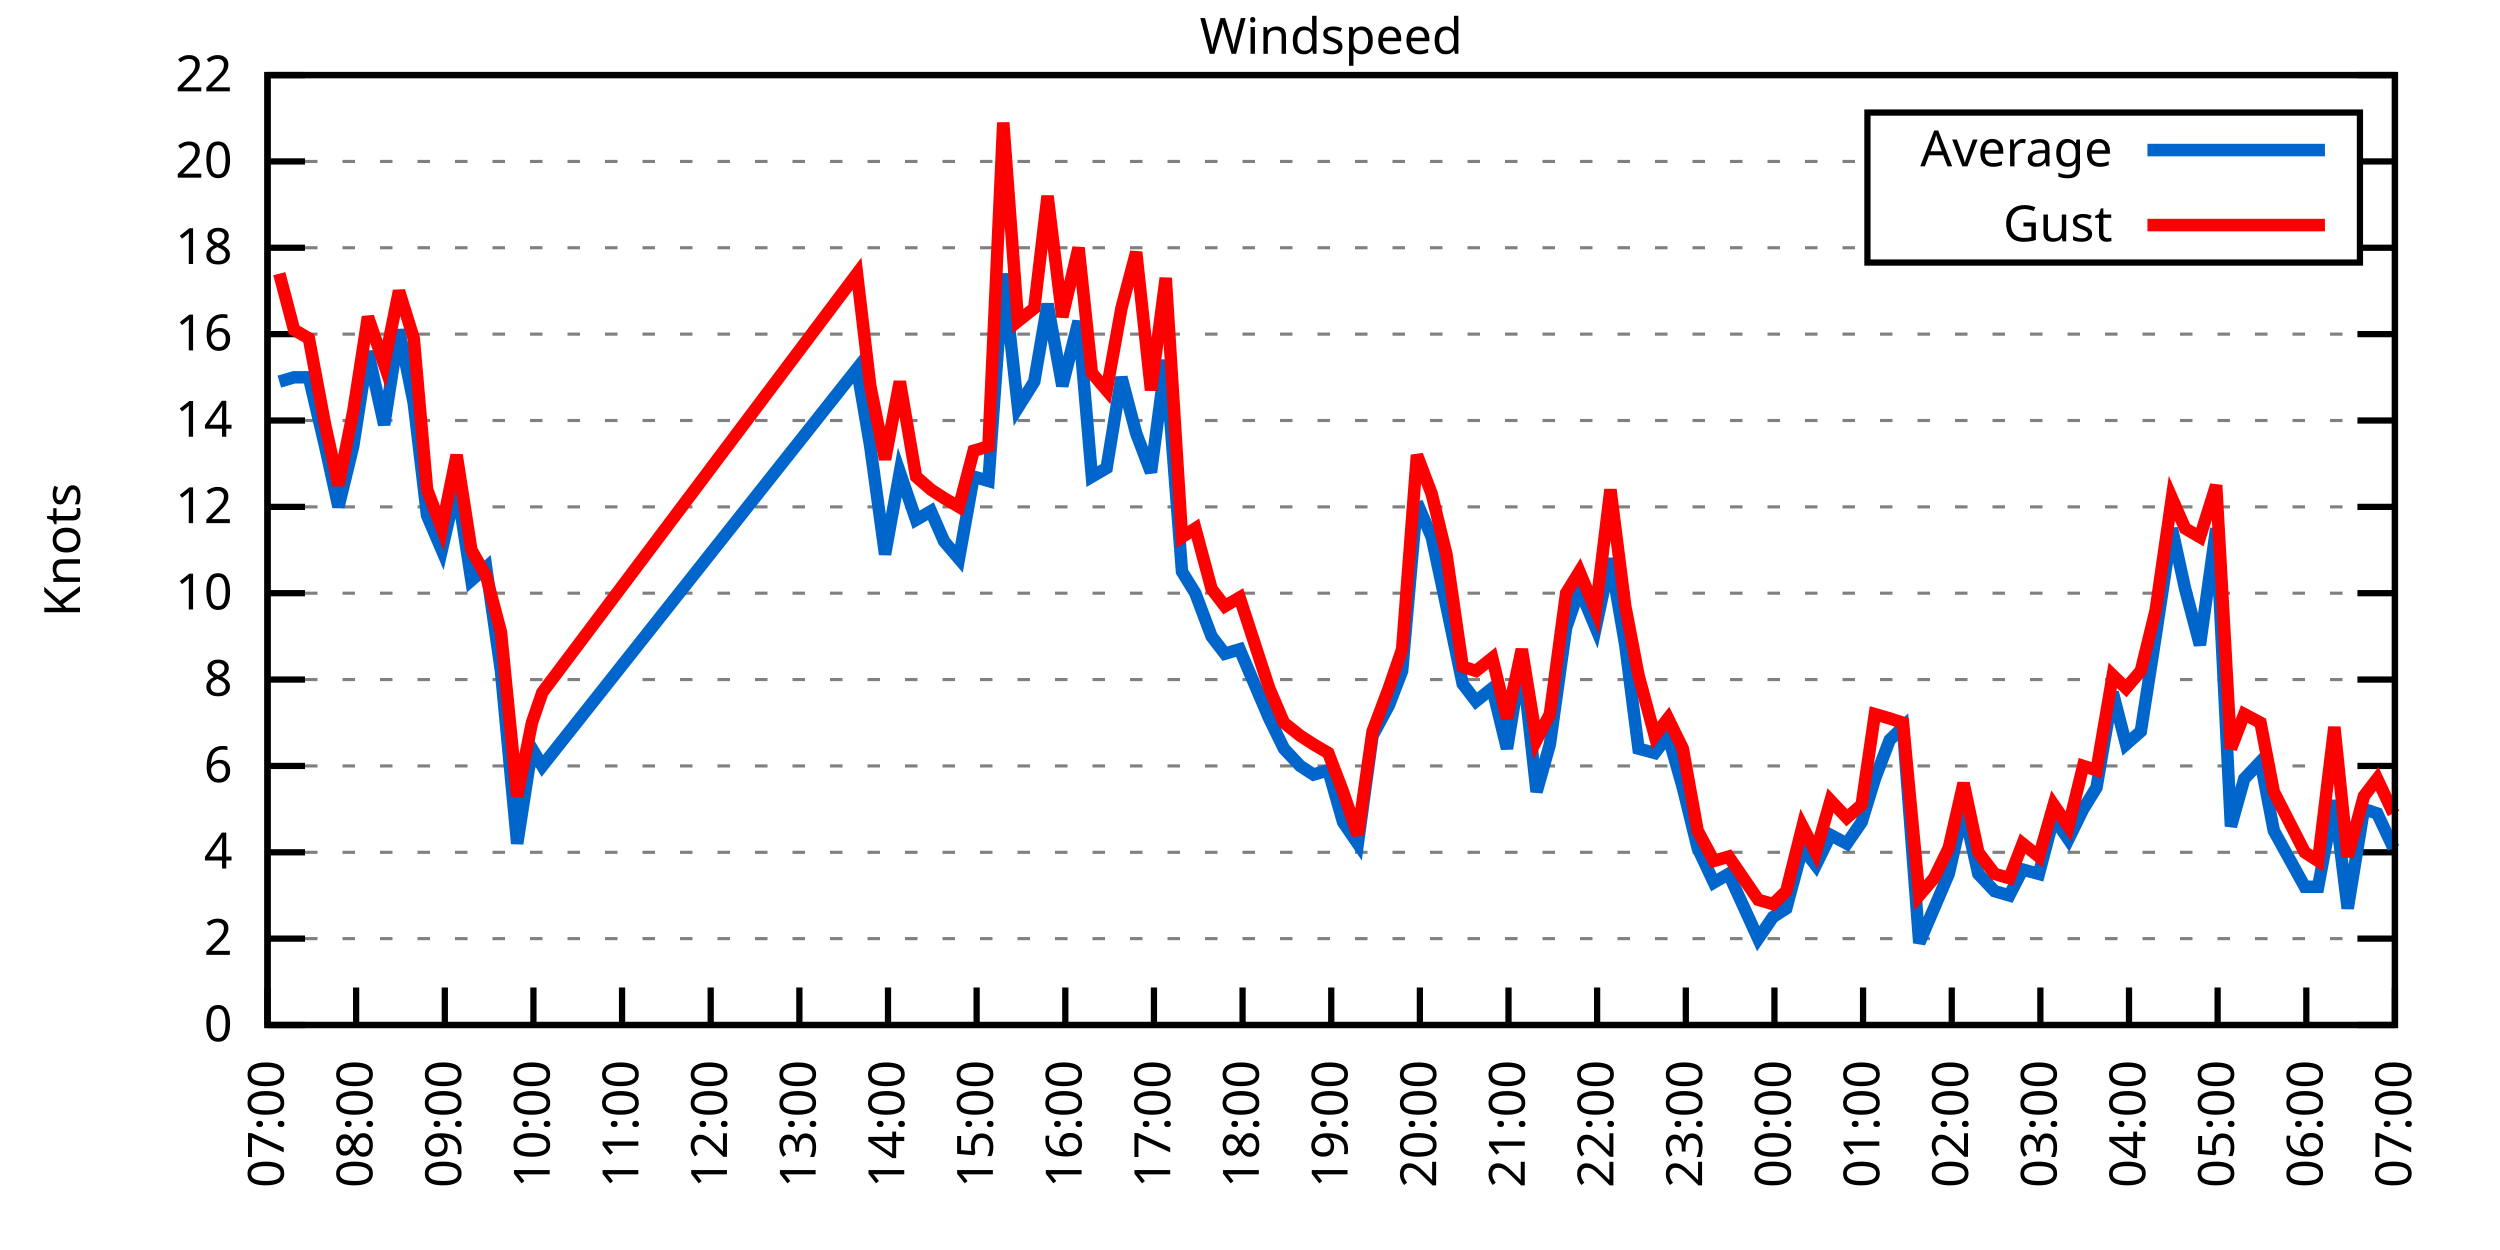
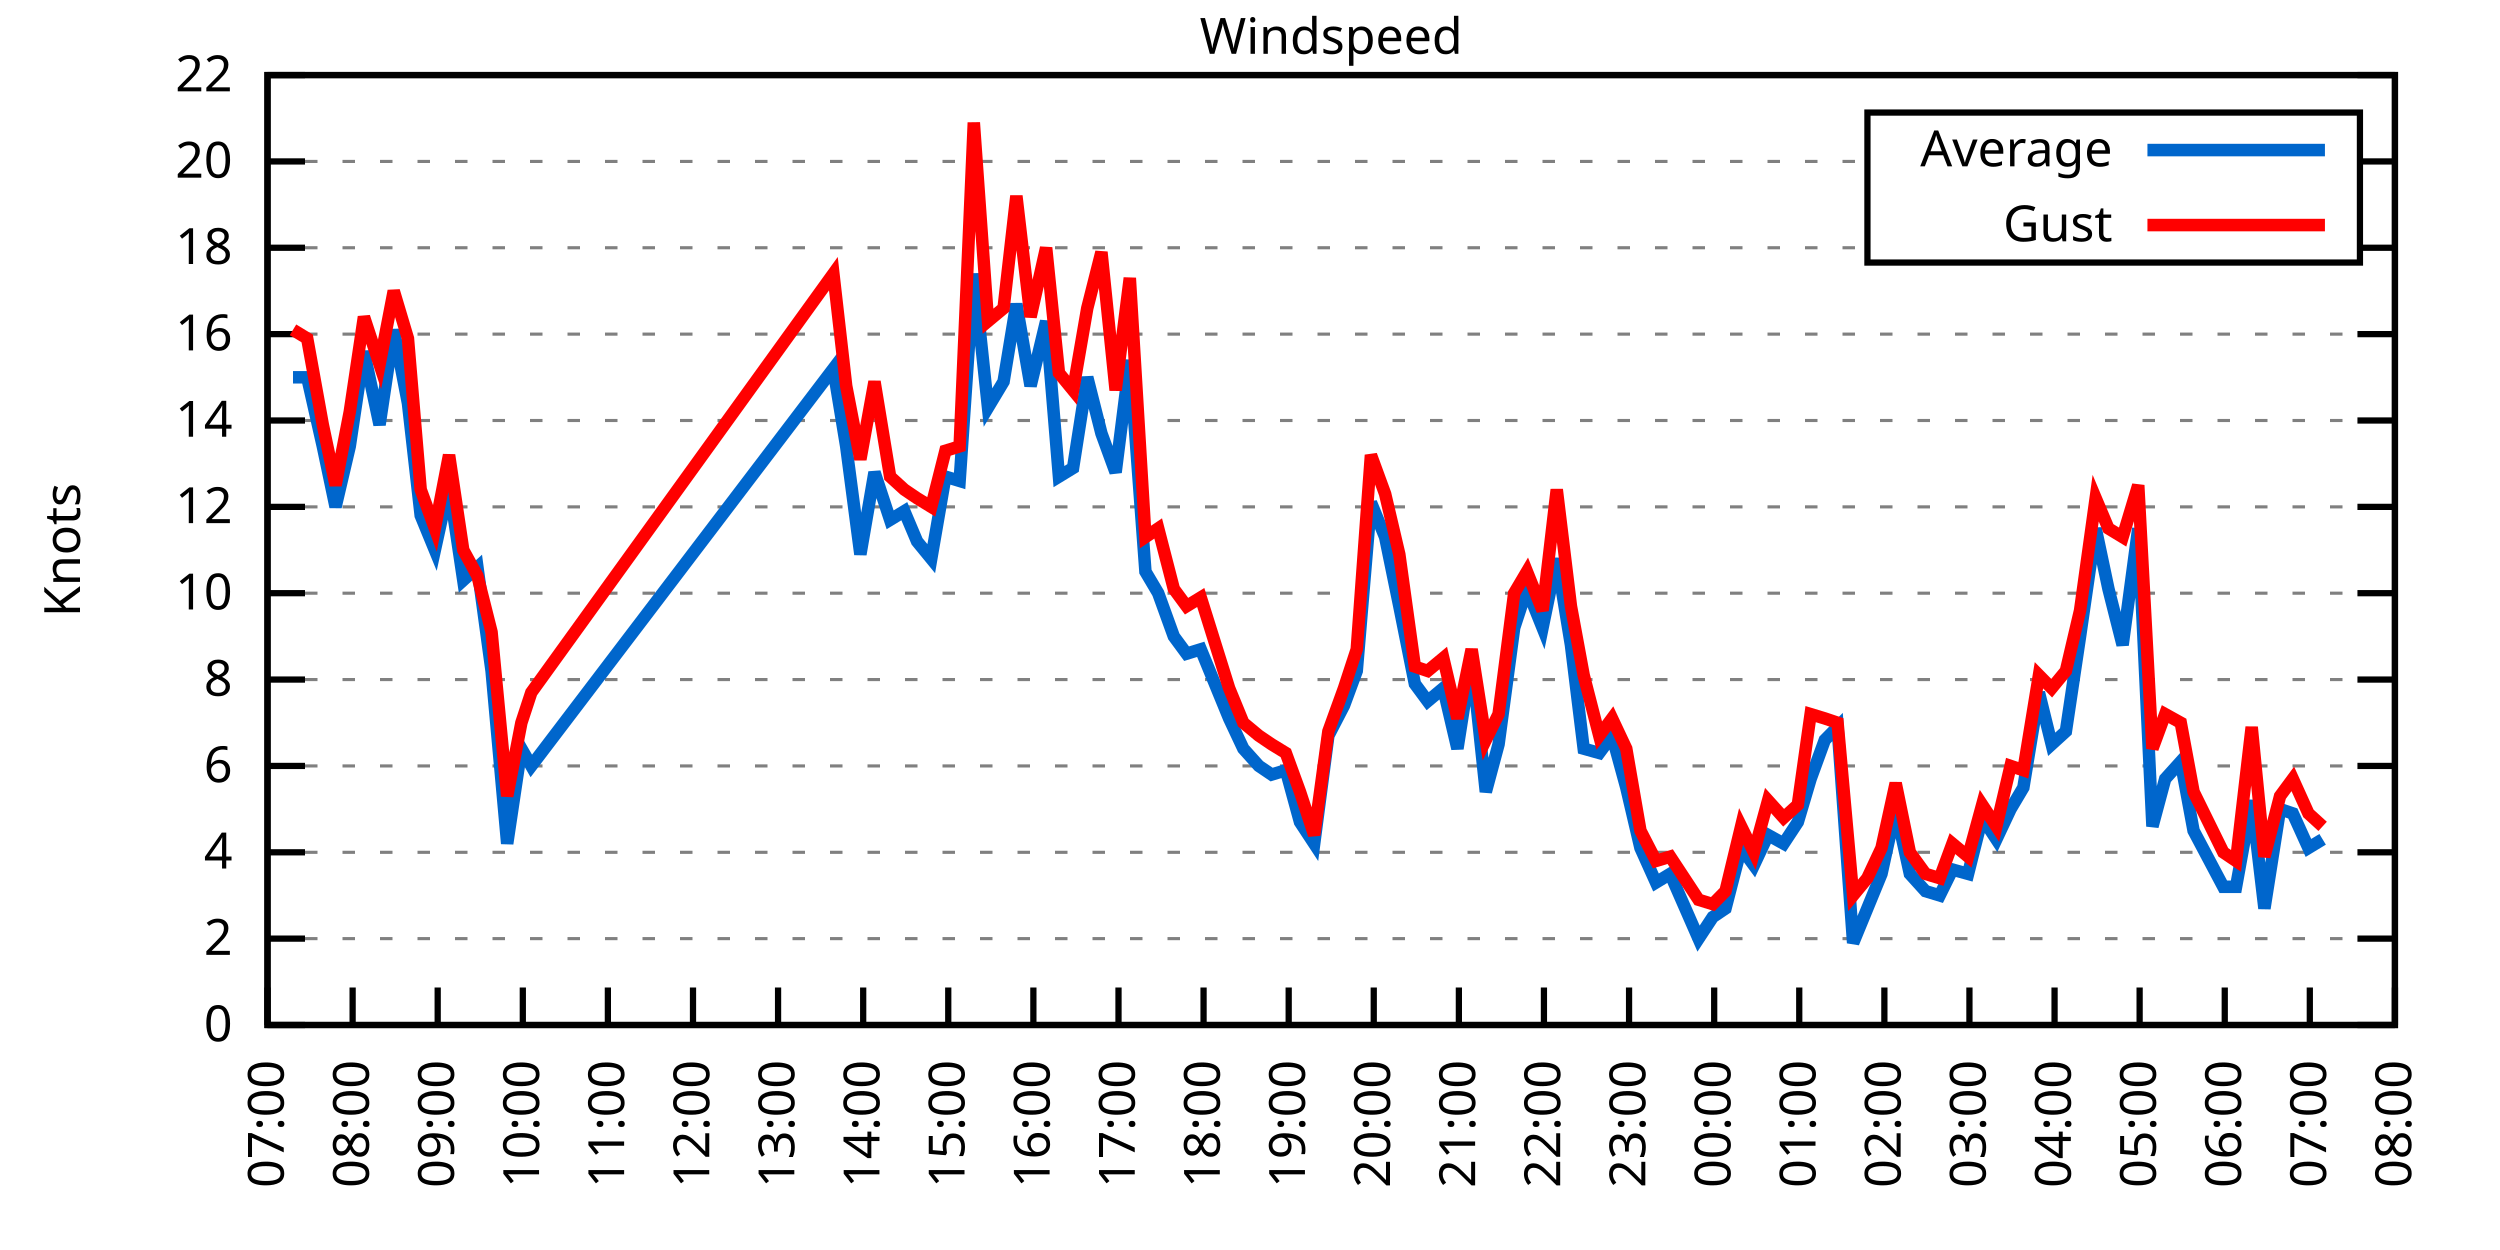
<svg xmlns="http://www.w3.org/2000/svg" xmlns:xlink="http://www.w3.org/1999/xlink" width="400" height="200" viewBox="0 0 400 200">
  <g id="gnuplot_canvas">
    <rect x="0" y="0" width="400" height="200" fill="none" />
    <defs>
      <circle id="gpDot" r="0.5" stroke-width="0.5" stroke="currentColor" />
      <path id="gpPt0" stroke-width="0.333" stroke="currentColor" d="M-1,0 h2 M0,-1 v2" />
      <path id="gpPt1" stroke-width="0.333" stroke="currentColor" d="M-1,-1 L1,1 M1,-1 L-1,1" />
      <path id="gpPt2" stroke-width="0.333" stroke="currentColor" d="M-1,0 L1,0 M0,-1 L0,1 M-1,-1 L1,1 M-1,1 L1,-1" />
      <rect id="gpPt3" stroke-width="0.333" stroke="currentColor" x="-1" y="-1" width="2" height="2" />
      <rect id="gpPt4" stroke-width="0.333" stroke="currentColor" fill="currentColor" x="-1" y="-1" width="2" height="2" />
      <circle id="gpPt5" stroke-width="0.333" stroke="currentColor" cx="0" cy="0" r="1" />
      <use xlink:href="#gpPt5" id="gpPt6" fill="currentColor" stroke="none" />
      <path id="gpPt7" stroke-width="0.333" stroke="currentColor" d="M0,-1.33 L-1.33,0.67 L1.33,0.67 z" />
      <use xlink:href="#gpPt7" id="gpPt8" fill="currentColor" stroke="none" />
      <use xlink:href="#gpPt7" id="gpPt9" stroke="currentColor" transform="rotate(180)" />
      <use xlink:href="#gpPt9" id="gpPt10" fill="currentColor" stroke="none" />
      <use xlink:href="#gpPt3" id="gpPt11" stroke="currentColor" transform="rotate(45)" />
      <use xlink:href="#gpPt11" id="gpPt12" fill="currentColor" stroke="none" />
      <path id="gpPt13" stroke-width="0.333" stroke="currentColor" d="M0,1.330 L1.265,0.411 L0.782,-1.067 L-0.782,-1.076 L-1.265,0.411 z" />
      <use xlink:href="#gpPt13" id="gpPt14" fill="currentColor" stroke="none" />
      <filter id="textbox" filterUnits="objectBoundingBox" x="0" y="0" height="1" width="1">
        <feFlood flood-color="white" flood-opacity="1" result="bgnd" />
        <feComposite in="SourceGraphic" in2="bgnd" operator="atop" />
      </filter>
      <filter id="greybox" filterUnits="objectBoundingBox" x="0" y="0" height="1" width="1">
        <feFlood flood-color="lightgrey" flood-opacity="1" result="grey" />
        <feComposite in="SourceGraphic" in2="grey" operator="atop" />
      </filter>
    </defs>
    <g fill="none" color="white" stroke="currentColor" stroke-width="1.00" stroke-linecap="butt" stroke-linejoin="miter">
</g>
    <g fill="none" color="black" stroke="currentColor" stroke-width="1.00" stroke-linecap="butt" stroke-linejoin="miter">
      <g stroke="none" shape-rendering="crispEdges">
        <polygon fill="rgb(255, 255, 255)" points="42.80,164.00 383.18,164.00 383.18,12.02 42.80,12.02 " />
      </g>
    </g>
    <g fill="none" color="black" stroke="currentColor" stroke-width="1.00" stroke-linecap="butt" stroke-linejoin="miter">
</g>
    <g fill="none" color="black" stroke="black" stroke-width="0.50" stroke-linecap="butt" stroke-linejoin="miter">
</g>
    <g fill="none" color="gray" stroke="currentColor" stroke-width="0.50" stroke-linecap="butt" stroke-linejoin="miter">
      <path stroke="gray" stroke-dasharray="2,4" class="gridline" d="M42.80,164.00 L383.19,164.00  " />
    </g>
    <g fill="none" color="gray" stroke="gray" stroke-width="1.00" stroke-linecap="butt" stroke-linejoin="miter">
</g>
    <g fill="none" color="black" stroke="currentColor" stroke-width="1.00" stroke-linecap="butt" stroke-linejoin="miter">
      <path stroke="black" d="M42.80,164.00 L48.80,164.00 M383.19,164.00 L377.19,164.00  " />
      <g transform="translate(37.20,166.60)" stroke="none" fill="black" font-family="Sans" font-size="8.00" text-anchor="end">
        <text>
          <tspan font-family="Sans"> 0</tspan>
        </text>
      </g>
    </g>
    <g fill="none" color="black" stroke="currentColor" stroke-width="1.00" stroke-linecap="butt" stroke-linejoin="miter">
</g>
    <g fill="none" color="black" stroke="black" stroke-width="0.50" stroke-linecap="butt" stroke-linejoin="miter">
</g>
    <g fill="none" color="gray" stroke="currentColor" stroke-width="0.50" stroke-linecap="butt" stroke-linejoin="miter">
      <path stroke="gray" stroke-dasharray="2,4" class="gridline" d="M42.80,150.18 L383.19,150.18  " />
    </g>
    <g fill="none" color="gray" stroke="gray" stroke-width="1.00" stroke-linecap="butt" stroke-linejoin="miter">
</g>
    <g fill="none" color="black" stroke="currentColor" stroke-width="1.00" stroke-linecap="butt" stroke-linejoin="miter">
      <path stroke="black" d="M42.80,150.18 L48.80,150.18 M383.19,150.18 L377.19,150.18  " />
      <g transform="translate(37.20,152.78)" stroke="none" fill="black" font-family="Sans" font-size="8.00" text-anchor="end">
        <text>
          <tspan font-family="Sans"> 2</tspan>
        </text>
      </g>
    </g>
    <g fill="none" color="black" stroke="currentColor" stroke-width="1.00" stroke-linecap="butt" stroke-linejoin="miter">
</g>
    <g fill="none" color="black" stroke="black" stroke-width="0.50" stroke-linecap="butt" stroke-linejoin="miter">
</g>
    <g fill="none" color="gray" stroke="currentColor" stroke-width="0.50" stroke-linecap="butt" stroke-linejoin="miter">
      <path stroke="gray" stroke-dasharray="2,4" class="gridline" d="M42.80,136.37 L383.19,136.37  " />
    </g>
    <g fill="none" color="gray" stroke="gray" stroke-width="1.00" stroke-linecap="butt" stroke-linejoin="miter">
</g>
    <g fill="none" color="black" stroke="currentColor" stroke-width="1.00" stroke-linecap="butt" stroke-linejoin="miter">
      <path stroke="black" d="M42.80,136.37 L48.80,136.37 M383.19,136.37 L377.19,136.37  " />
      <g transform="translate(37.20,138.97)" stroke="none" fill="black" font-family="Sans" font-size="8.00" text-anchor="end">
        <text>
          <tspan font-family="Sans"> 4</tspan>
        </text>
      </g>
    </g>
    <g fill="none" color="black" stroke="currentColor" stroke-width="1.00" stroke-linecap="butt" stroke-linejoin="miter">
</g>
    <g fill="none" color="black" stroke="black" stroke-width="0.50" stroke-linecap="butt" stroke-linejoin="miter">
</g>
    <g fill="none" color="gray" stroke="currentColor" stroke-width="0.50" stroke-linecap="butt" stroke-linejoin="miter">
      <path stroke="gray" stroke-dasharray="2,4" class="gridline" d="M42.80,122.55 L383.19,122.55  " />
    </g>
    <g fill="none" color="gray" stroke="gray" stroke-width="1.00" stroke-linecap="butt" stroke-linejoin="miter">
</g>
    <g fill="none" color="black" stroke="currentColor" stroke-width="1.00" stroke-linecap="butt" stroke-linejoin="miter">
      <path stroke="black" d="M42.80,122.55 L48.80,122.55 M383.19,122.55 L377.19,122.55  " />
      <g transform="translate(37.20,125.15)" stroke="none" fill="black" font-family="Sans" font-size="8.00" text-anchor="end">
        <text>
          <tspan font-family="Sans"> 6</tspan>
        </text>
      </g>
    </g>
    <g fill="none" color="black" stroke="currentColor" stroke-width="1.00" stroke-linecap="butt" stroke-linejoin="miter">
</g>
    <g fill="none" color="black" stroke="black" stroke-width="0.50" stroke-linecap="butt" stroke-linejoin="miter">
</g>
    <g fill="none" color="gray" stroke="currentColor" stroke-width="0.50" stroke-linecap="butt" stroke-linejoin="miter">
      <path stroke="gray" stroke-dasharray="2,4" class="gridline" d="M42.80,108.73 L383.19,108.73  " />
    </g>
    <g fill="none" color="gray" stroke="gray" stroke-width="1.00" stroke-linecap="butt" stroke-linejoin="miter">
</g>
    <g fill="none" color="black" stroke="currentColor" stroke-width="1.00" stroke-linecap="butt" stroke-linejoin="miter">
      <path stroke="black" d="M42.80,108.73 L48.80,108.73 M383.19,108.73 L377.19,108.73  " />
      <g transform="translate(37.20,111.33)" stroke="none" fill="black" font-family="Sans" font-size="8.00" text-anchor="end">
        <text>
          <tspan font-family="Sans"> 8</tspan>
        </text>
      </g>
    </g>
    <g fill="none" color="black" stroke="currentColor" stroke-width="1.00" stroke-linecap="butt" stroke-linejoin="miter">
</g>
    <g fill="none" color="black" stroke="black" stroke-width="0.50" stroke-linecap="butt" stroke-linejoin="miter">
</g>
    <g fill="none" color="gray" stroke="currentColor" stroke-width="0.50" stroke-linecap="butt" stroke-linejoin="miter">
      <path stroke="gray" stroke-dasharray="2,4" class="gridline" d="M42.80,94.91 L383.19,94.91  " />
    </g>
    <g fill="none" color="gray" stroke="gray" stroke-width="1.00" stroke-linecap="butt" stroke-linejoin="miter">
</g>
    <g fill="none" color="black" stroke="currentColor" stroke-width="1.00" stroke-linecap="butt" stroke-linejoin="miter">
      <path stroke="black" d="M42.80,94.91 L48.80,94.91 M383.19,94.91 L377.19,94.91  " />
      <g transform="translate(37.20,97.51)" stroke="none" fill="black" font-family="Sans" font-size="8.00" text-anchor="end">
        <text>
          <tspan font-family="Sans"> 10</tspan>
        </text>
      </g>
    </g>
    <g fill="none" color="black" stroke="currentColor" stroke-width="1.00" stroke-linecap="butt" stroke-linejoin="miter">
</g>
    <g fill="none" color="black" stroke="black" stroke-width="0.50" stroke-linecap="butt" stroke-linejoin="miter">
</g>
    <g fill="none" color="gray" stroke="currentColor" stroke-width="0.50" stroke-linecap="butt" stroke-linejoin="miter">
      <path stroke="gray" stroke-dasharray="2,4" class="gridline" d="M42.80,81.10 L383.19,81.10  " />
    </g>
    <g fill="none" color="gray" stroke="gray" stroke-width="1.00" stroke-linecap="butt" stroke-linejoin="miter">
</g>
    <g fill="none" color="black" stroke="currentColor" stroke-width="1.00" stroke-linecap="butt" stroke-linejoin="miter">
      <path stroke="black" d="M42.80,81.10 L48.80,81.10 M383.19,81.10 L377.19,81.10  " />
      <g transform="translate(37.20,83.70)" stroke="none" fill="black" font-family="Sans" font-size="8.00" text-anchor="end">
        <text>
          <tspan font-family="Sans"> 12</tspan>
        </text>
      </g>
    </g>
    <g fill="none" color="black" stroke="currentColor" stroke-width="1.00" stroke-linecap="butt" stroke-linejoin="miter">
</g>
    <g fill="none" color="black" stroke="black" stroke-width="0.50" stroke-linecap="butt" stroke-linejoin="miter">
</g>
    <g fill="none" color="gray" stroke="currentColor" stroke-width="0.50" stroke-linecap="butt" stroke-linejoin="miter">
      <path stroke="gray" stroke-dasharray="2,4" class="gridline" d="M42.80,67.28 L383.19,67.28  " />
    </g>
    <g fill="none" color="gray" stroke="gray" stroke-width="1.00" stroke-linecap="butt" stroke-linejoin="miter">
</g>
    <g fill="none" color="black" stroke="currentColor" stroke-width="1.00" stroke-linecap="butt" stroke-linejoin="miter">
      <path stroke="black" d="M42.80,67.28 L48.80,67.28 M383.19,67.28 L377.19,67.28  " />
      <g transform="translate(37.20,69.88)" stroke="none" fill="black" font-family="Sans" font-size="8.00" text-anchor="end">
        <text>
          <tspan font-family="Sans"> 14</tspan>
        </text>
      </g>
    </g>
    <g fill="none" color="black" stroke="currentColor" stroke-width="1.00" stroke-linecap="butt" stroke-linejoin="miter">
</g>
    <g fill="none" color="black" stroke="black" stroke-width="0.50" stroke-linecap="butt" stroke-linejoin="miter">
</g>
    <g fill="none" color="gray" stroke="currentColor" stroke-width="0.50" stroke-linecap="butt" stroke-linejoin="miter">
      <path stroke="gray" stroke-dasharray="2,4" class="gridline" d="M42.80,53.46 L383.19,53.46  " />
    </g>
    <g fill="none" color="gray" stroke="gray" stroke-width="1.00" stroke-linecap="butt" stroke-linejoin="miter">
</g>
    <g fill="none" color="black" stroke="currentColor" stroke-width="1.00" stroke-linecap="butt" stroke-linejoin="miter">
      <path stroke="black" d="M42.80,53.46 L48.80,53.46 M383.19,53.46 L377.19,53.46  " />
      <g transform="translate(37.20,56.06)" stroke="none" fill="black" font-family="Sans" font-size="8.00" text-anchor="end">
        <text>
          <tspan font-family="Sans"> 16</tspan>
        </text>
      </g>
    </g>
    <g fill="none" color="black" stroke="currentColor" stroke-width="1.00" stroke-linecap="butt" stroke-linejoin="miter">
</g>
    <g fill="none" color="black" stroke="black" stroke-width="0.50" stroke-linecap="butt" stroke-linejoin="miter">
</g>
    <g fill="none" color="gray" stroke="currentColor" stroke-width="0.50" stroke-linecap="butt" stroke-linejoin="miter">
      <path stroke="gray" stroke-dasharray="2,4" class="gridline" d="M42.80,39.64 L298.79,39.64 M377.59,39.64 L383.19,39.64  " />
    </g>
    <g fill="none" color="gray" stroke="gray" stroke-width="1.00" stroke-linecap="butt" stroke-linejoin="miter">
</g>
    <g fill="none" color="black" stroke="currentColor" stroke-width="1.00" stroke-linecap="butt" stroke-linejoin="miter">
      <path stroke="black" d="M42.80,39.64 L48.80,39.64 M383.19,39.64 L377.19,39.64  " />
      <g transform="translate(37.20,42.24)" stroke="none" fill="black" font-family="Sans" font-size="8.00" text-anchor="end">
        <text>
          <tspan font-family="Sans"> 18</tspan>
        </text>
      </g>
    </g>
    <g fill="none" color="black" stroke="currentColor" stroke-width="1.00" stroke-linecap="butt" stroke-linejoin="miter">
</g>
    <g fill="none" color="black" stroke="black" stroke-width="0.50" stroke-linecap="butt" stroke-linejoin="miter">
</g>
    <g fill="none" color="gray" stroke="currentColor" stroke-width="0.50" stroke-linecap="butt" stroke-linejoin="miter">
      <path stroke="gray" stroke-dasharray="2,4" class="gridline" d="M42.80,25.83 L298.79,25.83 M377.59,25.83 L383.19,25.83  " />
    </g>
    <g fill="none" color="gray" stroke="gray" stroke-width="1.00" stroke-linecap="butt" stroke-linejoin="miter">
</g>
    <g fill="none" color="black" stroke="currentColor" stroke-width="1.00" stroke-linecap="butt" stroke-linejoin="miter">
      <path stroke="black" d="M42.80,25.83 L48.80,25.83 M383.19,25.83 L377.19,25.83  " />
      <g transform="translate(37.20,28.43)" stroke="none" fill="black" font-family="Sans" font-size="8.00" text-anchor="end">
        <text>
          <tspan font-family="Sans"> 20</tspan>
        </text>
      </g>
    </g>
    <g fill="none" color="black" stroke="currentColor" stroke-width="1.00" stroke-linecap="butt" stroke-linejoin="miter">
</g>
    <g fill="none" color="black" stroke="black" stroke-width="0.50" stroke-linecap="butt" stroke-linejoin="miter">
</g>
    <g fill="none" color="gray" stroke="currentColor" stroke-width="0.50" stroke-linecap="butt" stroke-linejoin="miter">
      <path stroke="gray" stroke-dasharray="2,4" class="gridline" d="M42.80,12.01 L383.19,12.01  " />
    </g>
    <g fill="none" color="gray" stroke="gray" stroke-width="1.00" stroke-linecap="butt" stroke-linejoin="miter">
</g>
    <g fill="none" color="black" stroke="currentColor" stroke-width="1.00" stroke-linecap="butt" stroke-linejoin="miter">
      <path stroke="black" d="M42.80,12.01 L48.80,12.01 M383.19,12.01 L377.19,12.01  " />
      <g transform="translate(37.20,14.61)" stroke="none" fill="black" font-family="Sans" font-size="8.00" text-anchor="end">
        <text>
          <tspan font-family="Sans"> 22</tspan>
        </text>
      </g>
    </g>
    <g fill="none" color="black" stroke="currentColor" stroke-width="1.00" stroke-linecap="butt" stroke-linejoin="miter">
      <path stroke="black" d="M42.80,164.00 L42.80,158.00  " />
      <g transform="translate(45.40,169.60) rotate(270.00)" stroke="none" fill="black" font-family="Sans" font-size="8.00" text-anchor="end">
        <text>
          <tspan font-family="Sans">07:00</tspan>
        </text>
      </g>
    </g>
    <g fill="none" color="black" stroke="currentColor" stroke-width="1.00" stroke-linecap="butt" stroke-linejoin="miter">
-       <path stroke="black" d="M56.98,164.00 L56.98,158.00  " />
-       <g transform="translate(59.58,169.60) rotate(270.00)" stroke="none" fill="black" font-family="Sans" font-size="8.00" text-anchor="end">
+       <path stroke="black" d="M56.42,164.00 L56.42,158.00  " />
+       <g transform="translate(59.02,169.60) rotate(270.00)" stroke="none" fill="black" font-family="Sans" font-size="8.00" text-anchor="end">
        <text>
          <tspan font-family="Sans">08:00</tspan>
        </text>
      </g>
    </g>
    <g fill="none" color="black" stroke="currentColor" stroke-width="1.00" stroke-linecap="butt" stroke-linejoin="miter">
-       <path stroke="black" d="M71.17,164.00 L71.17,158.00  " />
-       <g transform="translate(73.77,169.60) rotate(270.00)" stroke="none" fill="black" font-family="Sans" font-size="8.00" text-anchor="end">
+       <path stroke="black" d="M70.03,164.00 L70.03,158.00  " />
+       <g transform="translate(72.63,169.60) rotate(270.00)" stroke="none" fill="black" font-family="Sans" font-size="8.00" text-anchor="end">
        <text>
          <tspan font-family="Sans">09:00</tspan>
        </text>
      </g>
    </g>
    <g fill="none" color="black" stroke="currentColor" stroke-width="1.00" stroke-linecap="butt" stroke-linejoin="miter">
-       <path stroke="black" d="M85.35,164.00 L85.35,158.00  " />
-       <g transform="translate(87.95,169.60) rotate(270.00)" stroke="none" fill="black" font-family="Sans" font-size="8.00" text-anchor="end">
+       <path stroke="black" d="M83.65,164.00 L83.65,158.00  " />
+       <g transform="translate(86.25,169.60) rotate(270.00)" stroke="none" fill="black" font-family="Sans" font-size="8.00" text-anchor="end">
        <text>
          <tspan font-family="Sans">10:00</tspan>
        </text>
      </g>
    </g>
    <g fill="none" color="black" stroke="currentColor" stroke-width="1.00" stroke-linecap="butt" stroke-linejoin="miter">
-       <path stroke="black" d="M99.53,164.00 L99.53,158.00  " />
-       <g transform="translate(102.13,169.60) rotate(270.00)" stroke="none" fill="black" font-family="Sans" font-size="8.00" text-anchor="end">
+       <path stroke="black" d="M97.26,164.00 L97.26,158.00  " />
+       <g transform="translate(99.86,169.60) rotate(270.00)" stroke="none" fill="black" font-family="Sans" font-size="8.00" text-anchor="end">
        <text>
          <tspan font-family="Sans">11:00</tspan>
        </text>
      </g>
    </g>
    <g fill="none" color="black" stroke="currentColor" stroke-width="1.00" stroke-linecap="butt" stroke-linejoin="miter">
-       <path stroke="black" d="M113.71,164.00 L113.71,158.00  " />
-       <g transform="translate(116.31,169.60) rotate(270.00)" stroke="none" fill="black" font-family="Sans" font-size="8.00" text-anchor="end">
+       <path stroke="black" d="M110.88,164.00 L110.88,158.00  " />
+       <g transform="translate(113.48,169.60) rotate(270.00)" stroke="none" fill="black" font-family="Sans" font-size="8.00" text-anchor="end">
        <text>
          <tspan font-family="Sans">12:00</tspan>
        </text>
      </g>
    </g>
    <g fill="none" color="black" stroke="currentColor" stroke-width="1.00" stroke-linecap="butt" stroke-linejoin="miter">
-       <path stroke="black" d="M127.90,164.00 L127.90,158.00  " />
-       <g transform="translate(130.50,169.60) rotate(270.00)" stroke="none" fill="black" font-family="Sans" font-size="8.00" text-anchor="end">
+       <path stroke="black" d="M124.49,164.00 L124.49,158.00  " />
+       <g transform="translate(127.09,169.60) rotate(270.00)" stroke="none" fill="black" font-family="Sans" font-size="8.00" text-anchor="end">
        <text>
          <tspan font-family="Sans">13:00</tspan>
        </text>
      </g>
    </g>
    <g fill="none" color="black" stroke="currentColor" stroke-width="1.00" stroke-linecap="butt" stroke-linejoin="miter">
-       <path stroke="black" d="M142.08,164.00 L142.08,158.00  " />
-       <g transform="translate(144.68,169.60) rotate(270.00)" stroke="none" fill="black" font-family="Sans" font-size="8.00" text-anchor="end">
+       <path stroke="black" d="M138.11,164.00 L138.11,158.00  " />
+       <g transform="translate(140.71,169.60) rotate(270.00)" stroke="none" fill="black" font-family="Sans" font-size="8.00" text-anchor="end">
        <text>
          <tspan font-family="Sans">14:00</tspan>
        </text>
      </g>
    </g>
    <g fill="none" color="black" stroke="currentColor" stroke-width="1.00" stroke-linecap="butt" stroke-linejoin="miter">
-       <path stroke="black" d="M156.26,164.00 L156.26,158.00  " />
-       <g transform="translate(158.86,169.60) rotate(270.00)" stroke="none" fill="black" font-family="Sans" font-size="8.00" text-anchor="end">
+       <path stroke="black" d="M151.72,164.00 L151.72,158.00  " />
+       <g transform="translate(154.32,169.60) rotate(270.00)" stroke="none" fill="black" font-family="Sans" font-size="8.00" text-anchor="end">
        <text>
          <tspan font-family="Sans">15:00</tspan>
        </text>
      </g>
    </g>
    <g fill="none" color="black" stroke="currentColor" stroke-width="1.00" stroke-linecap="butt" stroke-linejoin="miter">
-       <path stroke="black" d="M170.45,164.00 L170.45,158.00  " />
-       <g transform="translate(173.05,169.60) rotate(270.00)" stroke="none" fill="black" font-family="Sans" font-size="8.00" text-anchor="end">
+       <path stroke="black" d="M165.34,164.00 L165.34,158.00  " />
+       <g transform="translate(167.94,169.60) rotate(270.00)" stroke="none" fill="black" font-family="Sans" font-size="8.00" text-anchor="end">
        <text>
          <tspan font-family="Sans">16:00</tspan>
        </text>
      </g>
    </g>
    <g fill="none" color="black" stroke="currentColor" stroke-width="1.00" stroke-linecap="butt" stroke-linejoin="miter">
-       <path stroke="black" d="M184.63,164.00 L184.63,158.00  " />
-       <g transform="translate(187.23,169.60) rotate(270.00)" stroke="none" fill="black" font-family="Sans" font-size="8.00" text-anchor="end">
+       <path stroke="black" d="M178.96,164.00 L178.96,158.00  " />
+       <g transform="translate(181.56,169.60) rotate(270.00)" stroke="none" fill="black" font-family="Sans" font-size="8.00" text-anchor="end">
        <text>
          <tspan font-family="Sans">17:00</tspan>
        </text>
      </g>
    </g>
    <g fill="none" color="black" stroke="currentColor" stroke-width="1.00" stroke-linecap="butt" stroke-linejoin="miter">
-       <path stroke="black" d="M198.81,164.00 L198.81,158.00  " />
-       <g transform="translate(201.41,169.60) rotate(270.00)" stroke="none" fill="black" font-family="Sans" font-size="8.00" text-anchor="end">
+       <path stroke="black" d="M192.57,164.00 L192.57,158.00  " />
+       <g transform="translate(195.17,169.60) rotate(270.00)" stroke="none" fill="black" font-family="Sans" font-size="8.00" text-anchor="end">
        <text>
          <tspan font-family="Sans">18:00</tspan>
        </text>
      </g>
    </g>
    <g fill="none" color="black" stroke="currentColor" stroke-width="1.00" stroke-linecap="butt" stroke-linejoin="miter">
-       <path stroke="black" d="M213.00,164.00 L213.00,158.00  " />
-       <g transform="translate(215.60,169.60) rotate(270.00)" stroke="none" fill="black" font-family="Sans" font-size="8.00" text-anchor="end">
+       <path stroke="black" d="M206.19,164.00 L206.19,158.00  " />
+       <g transform="translate(208.79,169.60) rotate(270.00)" stroke="none" fill="black" font-family="Sans" font-size="8.00" text-anchor="end">
        <text>
          <tspan font-family="Sans">19:00</tspan>
        </text>
      </g>
    </g>
    <g fill="none" color="black" stroke="currentColor" stroke-width="1.00" stroke-linecap="butt" stroke-linejoin="miter">
-       <path stroke="black" d="M227.18,164.00 L227.18,158.00  " />
-       <g transform="translate(229.78,169.60) rotate(270.00)" stroke="none" fill="black" font-family="Sans" font-size="8.00" text-anchor="end">
+       <path stroke="black" d="M219.80,164.00 L219.80,158.00  " />
+       <g transform="translate(222.40,169.60) rotate(270.00)" stroke="none" fill="black" font-family="Sans" font-size="8.00" text-anchor="end">
        <text>
          <tspan font-family="Sans">20:00</tspan>
        </text>
      </g>
    </g>
    <g fill="none" color="black" stroke="currentColor" stroke-width="1.00" stroke-linecap="butt" stroke-linejoin="miter">
-       <path stroke="black" d="M241.36,164.00 L241.36,158.00  " />
-       <g transform="translate(243.96,169.60) rotate(270.00)" stroke="none" fill="black" font-family="Sans" font-size="8.00" text-anchor="end">
+       <path stroke="black" d="M233.42,164.00 L233.42,158.00  " />
+       <g transform="translate(236.02,169.60) rotate(270.00)" stroke="none" fill="black" font-family="Sans" font-size="8.00" text-anchor="end">
        <text>
          <tspan font-family="Sans">21:00</tspan>
        </text>
      </g>
    </g>
    <g fill="none" color="black" stroke="currentColor" stroke-width="1.00" stroke-linecap="butt" stroke-linejoin="miter">
-       <path stroke="black" d="M255.54,164.00 L255.54,158.00  " />
-       <g transform="translate(258.14,169.60) rotate(270.00)" stroke="none" fill="black" font-family="Sans" font-size="8.00" text-anchor="end">
+       <path stroke="black" d="M247.03,164.00 L247.03,158.00  " />
+       <g transform="translate(249.63,169.60) rotate(270.00)" stroke="none" fill="black" font-family="Sans" font-size="8.00" text-anchor="end">
        <text>
          <tspan font-family="Sans">22:00</tspan>
        </text>
      </g>
    </g>
    <g fill="none" color="black" stroke="currentColor" stroke-width="1.00" stroke-linecap="butt" stroke-linejoin="miter">
-       <path stroke="black" d="M269.73,164.00 L269.73,158.00  " />
-       <g transform="translate(272.33,169.60) rotate(270.00)" stroke="none" fill="black" font-family="Sans" font-size="8.00" text-anchor="end">
+       <path stroke="black" d="M260.65,164.00 L260.65,158.00  " />
+       <g transform="translate(263.25,169.60) rotate(270.00)" stroke="none" fill="black" font-family="Sans" font-size="8.00" text-anchor="end">
        <text>
          <tspan font-family="Sans">23:00</tspan>
        </text>
      </g>
    </g>
    <g fill="none" color="black" stroke="currentColor" stroke-width="1.00" stroke-linecap="butt" stroke-linejoin="miter">
-       <path stroke="black" d="M283.91,164.00 L283.91,158.00  " />
-       <g transform="translate(286.51,169.60) rotate(270.00)" stroke="none" fill="black" font-family="Sans" font-size="8.00" text-anchor="end">
+       <path stroke="black" d="M274.27,164.00 L274.27,158.00  " />
+       <g transform="translate(276.87,169.60) rotate(270.00)" stroke="none" fill="black" font-family="Sans" font-size="8.00" text-anchor="end">
        <text>
          <tspan font-family="Sans">00:00</tspan>
        </text>
      </g>
    </g>
    <g fill="none" color="black" stroke="currentColor" stroke-width="1.00" stroke-linecap="butt" stroke-linejoin="miter">
-       <path stroke="black" d="M298.09,164.00 L298.09,158.00  " />
-       <g transform="translate(300.69,169.60) rotate(270.00)" stroke="none" fill="black" font-family="Sans" font-size="8.00" text-anchor="end">
+       <path stroke="black" d="M287.88,164.00 L287.88,158.00  " />
+       <g transform="translate(290.48,169.60) rotate(270.00)" stroke="none" fill="black" font-family="Sans" font-size="8.00" text-anchor="end">
        <text>
          <tspan font-family="Sans">01:00</tspan>
        </text>
      </g>
    </g>
    <g fill="none" color="black" stroke="currentColor" stroke-width="1.00" stroke-linecap="butt" stroke-linejoin="miter">
-       <path stroke="black" d="M312.28,164.00 L312.28,158.00  " />
-       <g transform="translate(314.88,169.60) rotate(270.00)" stroke="none" fill="black" font-family="Sans" font-size="8.00" text-anchor="end">
+       <path stroke="black" d="M301.50,164.00 L301.50,158.00  " />
+       <g transform="translate(304.10,169.60) rotate(270.00)" stroke="none" fill="black" font-family="Sans" font-size="8.00" text-anchor="end">
        <text>
          <tspan font-family="Sans">02:00</tspan>
        </text>
      </g>
    </g>
    <g fill="none" color="black" stroke="currentColor" stroke-width="1.00" stroke-linecap="butt" stroke-linejoin="miter">
-       <path stroke="black" d="M326.46,164.00 L326.46,158.00  " />
-       <g transform="translate(329.06,169.60) rotate(270.00)" stroke="none" fill="black" font-family="Sans" font-size="8.00" text-anchor="end">
+       <path stroke="black" d="M315.11,164.00 L315.11,158.00  " />
+       <g transform="translate(317.71,169.60) rotate(270.00)" stroke="none" fill="black" font-family="Sans" font-size="8.00" text-anchor="end">
        <text>
          <tspan font-family="Sans">03:00</tspan>
        </text>
      </g>
    </g>
    <g fill="none" color="black" stroke="currentColor" stroke-width="1.00" stroke-linecap="butt" stroke-linejoin="miter">
-       <path stroke="black" d="M340.64,164.00 L340.64,158.00  " />
-       <g transform="translate(343.24,169.60) rotate(270.00)" stroke="none" fill="black" font-family="Sans" font-size="8.00" text-anchor="end">
+       <path stroke="black" d="M328.73,164.00 L328.73,158.00  " />
+       <g transform="translate(331.33,169.60) rotate(270.00)" stroke="none" fill="black" font-family="Sans" font-size="8.00" text-anchor="end">
        <text>
          <tspan font-family="Sans">04:00</tspan>
        </text>
      </g>
    </g>
    <g fill="none" color="black" stroke="currentColor" stroke-width="1.00" stroke-linecap="butt" stroke-linejoin="miter">
-       <path stroke="black" d="M354.82,164.00 L354.82,158.00  " />
-       <g transform="translate(357.42,169.60) rotate(270.00)" stroke="none" fill="black" font-family="Sans" font-size="8.00" text-anchor="end">
+       <path stroke="black" d="M342.34,164.00 L342.34,158.00  " />
+       <g transform="translate(344.94,169.60) rotate(270.00)" stroke="none" fill="black" font-family="Sans" font-size="8.00" text-anchor="end">
        <text>
          <tspan font-family="Sans">05:00</tspan>
        </text>
      </g>
    </g>
    <g fill="none" color="black" stroke="currentColor" stroke-width="1.00" stroke-linecap="butt" stroke-linejoin="miter">
-       <path stroke="black" d="M369.01,164.00 L369.01,158.00  " />
-       <g transform="translate(371.61,169.60) rotate(270.00)" stroke="none" fill="black" font-family="Sans" font-size="8.00" text-anchor="end">
+       <path stroke="black" d="M355.96,164.00 L355.96,158.00  " />
+       <g transform="translate(358.56,169.60) rotate(270.00)" stroke="none" fill="black" font-family="Sans" font-size="8.00" text-anchor="end">
        <text>
          <tspan font-family="Sans">06:00</tspan>
+         </text>
+       </g>
+     </g>
+     <g fill="none" color="black" stroke="currentColor" stroke-width="1.00" stroke-linecap="butt" stroke-linejoin="miter">
+       <path stroke="black" d="M369.57,164.00 L369.57,158.00  " />
+       <g transform="translate(372.17,169.60) rotate(270.00)" stroke="none" fill="black" font-family="Sans" font-size="8.00" text-anchor="end">
+         <text>
+           <tspan font-family="Sans">07:00</tspan>
        </text>
      </g>
    </g>
    <g fill="none" color="black" stroke="currentColor" stroke-width="1.00" stroke-linecap="butt" stroke-linejoin="miter">
      <path stroke="black" d="M383.19,164.00 L383.19,158.00  " />
      <g transform="translate(385.79,169.60) rotate(270.00)" stroke="none" fill="black" font-family="Sans" font-size="8.00" text-anchor="end">
        <text>
-           <tspan font-family="Sans">07:00</tspan>
+           <tspan font-family="Sans">08:00</tspan>
        </text>
      </g>
    </g>
    <g fill="none" color="black" stroke="currentColor" stroke-width="1.00" stroke-linecap="butt" stroke-linejoin="miter">
</g>
    <g fill="none" color="black" stroke="currentColor" stroke-width="1.00" stroke-linecap="butt" stroke-linejoin="miter">
      <path stroke="black" d="M42.80,12.01 L42.80,164.00 L383.19,164.00 L383.19,12.01 L42.80,12.01 Z  " />
    </g>
    <g fill="none" color="black" stroke="currentColor" stroke-width="1.00" stroke-linecap="butt" stroke-linejoin="miter">
</g>
    <g fill="none" color="black" stroke="currentColor" stroke-width="1.00" stroke-linecap="butt" stroke-linejoin="miter">
      <path stroke="black" d="M298.79,42.01 L298.79,18.01 L377.59,18.01 L377.59,42.01 L298.79,42.01 Z  " />
    </g>
    <g id="Windspeed_plot_1">
      <g fill="none" color="white" stroke="black" stroke-width="2.00" stroke-linecap="butt" stroke-linejoin="miter">
</g>
      <g fill="none" color="black" stroke="currentColor" stroke-width="2.00" stroke-linecap="butt" stroke-linejoin="miter">
        <g transform="translate(337.99,26.61)" stroke="none" fill="black" font-family="Sans" font-size="8.00" text-anchor="end">
          <text>
            <tspan font-family="Sans">Average</tspan>
          </text>
        </g>
      </g>
      <g fill="none" color="black" stroke="currentColor" stroke-width="2.00" stroke-linecap="butt" stroke-linejoin="miter">
-         <path stroke="rgb(  0, 102, 204)" d="M343.59,24.01 L371.99,24.01 M44.69,61.06 L47.05,60.37 L49.42,60.37 L52.02,71.42 L54.15,81.10 L56.51,71.42   L58.87,56.23 L61.47,67.97 L63.84,52.77 L66.20,64.52 L68.33,82.48 L70.69,88.00 L73.06,77.64 L75.42,92.84   L77.78,90.77 L80.15,107.35 L82.75,134.98 L85.11,119.78 L86.77,122.55 L137.12,58.99 L139.24,71.42 L141.61,88.70   L143.97,75.57 L146.57,83.17 L148.94,81.79 L151.06,86.62 L153.43,89.39 L155.79,76.26 L158.15,76.95 L160.52,43.79   L162.88,65.21 L165.48,61.06 L167.61,48.63 L169.97,61.75 L172.57,51.39 L174.70,76.26 L177.06,74.88 L179.43,60.37   L181.79,69.35 L184.16,75.57 L186.52,57.61 L189.12,91.46 L191.25,94.91 L193.85,101.82 L195.98,104.59 L198.34,103.89   L203.07,114.95 L205.43,119.78 L208.03,122.55 L210.16,123.93 L212.52,123.24 L214.89,131.53 L217.25,134.98 L219.61,117.71   L222.21,112.88 L224.34,107.35 L226.71,80.41 L229.07,85.93 L231.43,96.99 L234.03,109.42 L236.16,112.19 L238.76,110.11   L241.12,119.78 L243.49,105.28 L245.85,126.69 L247.98,119.09 L250.58,100.44 L252.71,94.22 L255.31,100.44 L257.67,89.39   L260.04,103.20 L262.16,119.78 L264.76,120.48 L266.89,117.71 L269.25,126.00 L271.62,135.67 L274.22,141.20 L276.58,139.82   L281.31,150.18 L283.67,146.73 L285.80,145.35 L288.40,135.67 L290.53,138.44 L292.89,133.60 L295.49,134.98 L297.86,131.53   L299.98,124.62 L302.35,118.40 L304.47,116.33 L307.08,150.87 L309.44,145.35 L311.80,139.82 L314.17,129.46 L316.53,139.82   L319.13,142.58 L321.49,143.27 L323.62,139.13 L326.22,139.82 L328.59,130.84 L330.95,134.29 L333.31,129.46 L335.44,126.00   L338.04,110.80 L340.17,119.09 L342.53,117.02 L344.90,101.82 L347.50,84.55 L349.62,94.22 L351.99,103.20 L354.59,84.55   L356.95,132.22 L359.08,124.62 L361.68,121.86 L363.81,132.91 L368.77,141.89 L370.90,141.89 L373.50,128.08 L375.63,145.35   L378.23,129.46 L380.35,130.15 L382.95,135.67  " />
+         <path stroke="rgb(  0, 102, 204)" d="M343.59,24.01 L371.99,24.01 M46.88,60.37 L49.15,60.37 L51.65,71.42 L53.69,81.10 L55.96,71.42 L58.23,56.23   L60.73,67.97 L63.00,52.77 L65.27,64.52 L67.31,82.48 L69.58,88.00 L71.85,77.64 L74.12,92.84 L76.39,90.77   L78.65,107.35 L81.15,134.98 L83.42,119.78 L85.01,122.55 L133.34,58.99 L135.39,71.42 L137.66,88.70 L139.92,75.57   L142.42,83.17 L144.69,81.79 L146.73,86.62 L149.00,89.39 L151.27,76.26 L153.54,76.95 L155.81,43.79 L158.08,65.21   L160.57,61.06 L162.62,48.63 L164.89,61.75 L167.38,51.39 L169.43,76.26 L171.69,74.88 L173.96,60.37 L176.23,69.35   L178.50,75.57 L180.77,57.61 L183.27,91.46 L185.31,94.91 L187.81,101.82 L189.85,104.59 L192.12,103.89 L196.66,114.95   L198.93,119.78 L201.42,122.55 L203.46,123.93 L205.73,123.24 L208.00,131.53 L210.27,134.98 L212.54,117.71 L215.04,112.88   L217.08,107.35 L219.35,80.41 L221.62,85.93 L223.89,96.99 L226.38,109.42 L228.43,112.19 L230.92,110.11 L233.19,119.78   L235.46,105.28 L237.73,126.69 L239.77,119.09 L242.27,100.44 L244.31,94.22 L246.81,100.44 L249.08,89.39 L251.35,103.20   L253.39,119.78 L255.88,120.48 L257.93,117.71 L260.20,126.00 L262.47,135.67 L264.96,141.20 L267.23,139.82 L271.77,150.18   L274.04,146.73 L276.08,145.35 L278.58,135.67 L280.62,138.44 L282.89,133.60 L285.38,134.98 L287.65,131.53 L289.70,124.62   L291.97,118.40 L294.01,116.33 L296.50,150.87 L298.77,145.35 L301.04,139.82 L303.31,129.46 L305.58,139.82 L308.08,142.58   L310.35,143.27 L312.39,139.13 L314.89,139.82 L317.15,130.84 L319.42,134.29 L321.69,129.46 L323.74,126.00 L326.23,110.80   L328.27,119.09 L330.54,117.02 L332.81,101.82 L335.31,84.55 L337.35,94.22 L339.62,103.20 L342.12,84.55 L344.39,132.22   L346.43,124.62 L348.92,121.86 L350.97,132.91 L355.73,141.89 L357.77,141.89 L360.27,128.08 L362.31,145.35 L364.81,129.46   L366.85,130.15 L369.35,135.67 L371.62,134.29  " />
      </g>
    </g>
    <g id="Windspeed_plot_2">
      <g fill="none" color="black" stroke="currentColor" stroke-width="2.00" stroke-linecap="butt" stroke-linejoin="miter">
        <g transform="translate(337.99,38.61)" stroke="none" fill="black" font-family="Sans" font-size="8.00" text-anchor="end">
          <text>
            <tspan font-family="Sans">Gust</tspan>
          </text>
        </g>
      </g>
      <g fill="none" color="black" stroke="currentColor" stroke-width="2.00" stroke-linecap="butt" stroke-linejoin="miter">
-         <path stroke="rgb(255,   0,   0)" d="M343.59,36.01 L371.99,36.01 M44.69,43.79 L47.05,52.77 L49.42,54.15 L52.02,67.97 L54.15,77.64 L56.51,65.90   L58.87,50.70 L61.47,58.30 L63.84,46.55 L66.20,54.15 L68.33,78.33 L70.69,84.55 L73.06,72.81 L75.42,88.00   L77.78,92.15 L80.15,101.13 L82.75,127.38 L85.11,115.64 L86.77,110.80 L137.12,43.79 L139.24,61.75 L141.61,73.50   L143.97,61.06 L146.57,76.26 L148.94,78.33 L151.06,79.71 L153.43,81.10 L155.79,72.12 L158.15,71.42 L160.52,19.61   L162.88,51.39 L165.48,49.32 L167.61,31.35 L169.97,50.70 L172.57,39.64 L174.70,59.68 L177.06,62.44 L179.43,49.32   L181.79,40.34 L184.16,62.44 L186.52,44.48 L189.12,85.93 L191.25,84.55 L193.85,94.22 L195.98,96.99 L198.34,95.60   L203.07,110.11 L205.43,115.64 L208.03,117.71 L210.16,119.09 L212.52,120.48 L214.89,126.69 L217.25,133.60 L219.61,117.02   L222.21,110.11 L224.34,103.89 L226.71,72.81 L229.07,79.02 L231.43,88.70 L234.03,106.66 L236.16,107.35 L238.76,105.28   L241.12,114.95 L243.49,103.89 L245.85,118.40 L247.98,114.26 L250.58,94.91 L252.71,91.46 L255.31,97.68 L257.67,78.33   L260.04,96.99 L262.16,108.04 L264.76,117.71 L266.89,114.95 L269.25,119.78 L271.62,132.91 L274.22,137.75 L276.58,137.06   L281.31,143.96 L283.67,144.66 L285.80,142.58 L288.40,132.22 L290.53,136.37 L292.89,128.08 L295.49,130.84 L297.86,128.77   L299.98,114.26 L302.35,114.95 L304.47,115.64 L307.08,143.27 L309.44,140.51 L311.80,135.67 L314.17,125.31 L316.53,136.37   L319.13,139.82 L321.49,140.51 L323.62,134.98 L326.22,137.06 L328.59,128.77 L330.95,132.22 L333.31,122.55 L335.44,123.24   L338.04,108.04 L340.17,110.11 L342.53,107.35 L344.90,97.68 L347.50,79.71 L349.62,84.55 L351.99,85.93 L354.59,77.64   L356.95,119.78 L359.08,114.26 L361.68,115.64 L363.81,126.69 L368.77,136.37 L370.90,137.75 L373.50,116.33 L375.63,137.06   L378.23,127.38 L380.35,124.62 L382.95,130.15  " />
+         <path stroke="rgb(255,   0,   0)" d="M343.59,36.01 L371.99,36.01 M46.88,52.77 L49.15,54.15 L51.65,67.97 L53.69,77.64 L55.96,65.90 L58.23,50.70   L60.73,58.30 L63.00,46.55 L65.27,54.15 L67.31,78.33 L69.58,84.55 L71.85,72.81 L74.12,88.00 L76.39,92.15   L78.65,101.13 L81.15,127.38 L83.42,115.64 L85.01,110.80 L133.34,43.79 L135.39,61.75 L137.66,73.50 L139.92,61.06   L142.42,76.26 L144.69,78.33 L146.73,79.71 L149.00,81.10 L151.27,72.12 L153.54,71.42 L155.81,19.61 L158.08,51.39   L160.57,49.32 L162.62,31.35 L164.89,50.70 L167.38,39.64 L169.43,59.68 L171.69,62.44 L173.96,49.32 L176.23,40.34   L178.50,62.44 L180.77,44.48 L183.27,85.93 L185.31,84.55 L187.81,94.22 L189.85,96.99 L192.12,95.60 L196.66,110.11   L198.93,115.64 L201.42,117.71 L203.46,119.09 L205.73,120.48 L208.00,126.69 L210.27,133.60 L212.54,117.02 L215.04,110.11   L217.08,103.89 L219.35,72.81 L221.62,79.02 L223.89,88.70 L226.38,106.66 L228.43,107.35 L230.92,105.28 L233.19,114.95   L235.46,103.89 L237.73,118.40 L239.77,114.26 L242.27,94.91 L244.31,91.46 L246.81,97.68 L249.08,78.33 L251.35,96.99   L253.39,108.04 L255.88,117.71 L257.93,114.95 L260.20,119.78 L262.47,132.91 L264.96,137.75 L267.23,137.06 L271.77,143.96   L274.04,144.66 L276.08,142.58 L278.58,132.22 L280.62,136.37 L282.89,128.08 L285.38,130.84 L287.65,128.77 L289.70,114.26   L291.97,114.95 L294.01,115.64 L296.50,143.27 L298.77,140.51 L301.04,135.67 L303.31,125.31 L305.58,136.37 L308.08,139.82   L310.35,140.51 L312.39,134.98 L314.89,137.06 L317.15,128.77 L319.42,132.22 L321.69,122.55 L323.74,123.24 L326.23,108.04   L328.27,110.11 L330.54,107.35 L332.81,97.68 L335.31,79.71 L337.35,84.55 L339.62,85.93 L342.12,77.64 L344.39,119.78   L346.43,114.26 L348.92,115.64 L350.97,126.69 L355.73,136.37 L357.77,137.75 L360.27,116.33 L362.31,137.06 L364.81,127.38   L366.85,124.62 L369.35,130.15 L371.62,132.22  " />
      </g>
    </g>
    <g fill="none" color="black" stroke="currentColor" stroke-width="2.00" stroke-linecap="butt" stroke-linejoin="miter">
</g>
    <g fill="none" color="black" stroke="black" stroke-width="1.00" stroke-linecap="butt" stroke-linejoin="miter">
</g>
    <g fill="none" color="black" stroke="currentColor" stroke-width="1.00" stroke-linecap="butt" stroke-linejoin="miter">
      <path stroke="black" d="M42.80,12.01 L42.80,164.00 L383.19,164.00 L383.19,12.01 L42.80,12.01 Z  " />
      <g transform="translate(12.80,88.01) rotate(270.00)" stroke="none" fill="black" font-family="Sans" font-size="8.00" text-anchor="middle">
        <text>
          <tspan font-family="Sans">Knots</tspan>
        </text>
      </g>
    </g>
    <g fill="none" color="black" stroke="currentColor" stroke-width="1.00" stroke-linecap="butt" stroke-linejoin="miter">
</g>
    <g fill="none" color="black" stroke="currentColor" stroke-width="1.00" stroke-linecap="butt" stroke-linejoin="miter">
      <g transform="translate(212.99,8.61)" stroke="none" fill="black" font-family="Sans" font-size="8.00" text-anchor="middle">
        <text>
          <tspan font-family="Sans">Windspeed</tspan>
        </text>
      </g>
    </g>
    <g fill="none" color="black" stroke="currentColor" stroke-width="1.00" stroke-linecap="butt" stroke-linejoin="miter">
</g>
  </g>
</svg>
